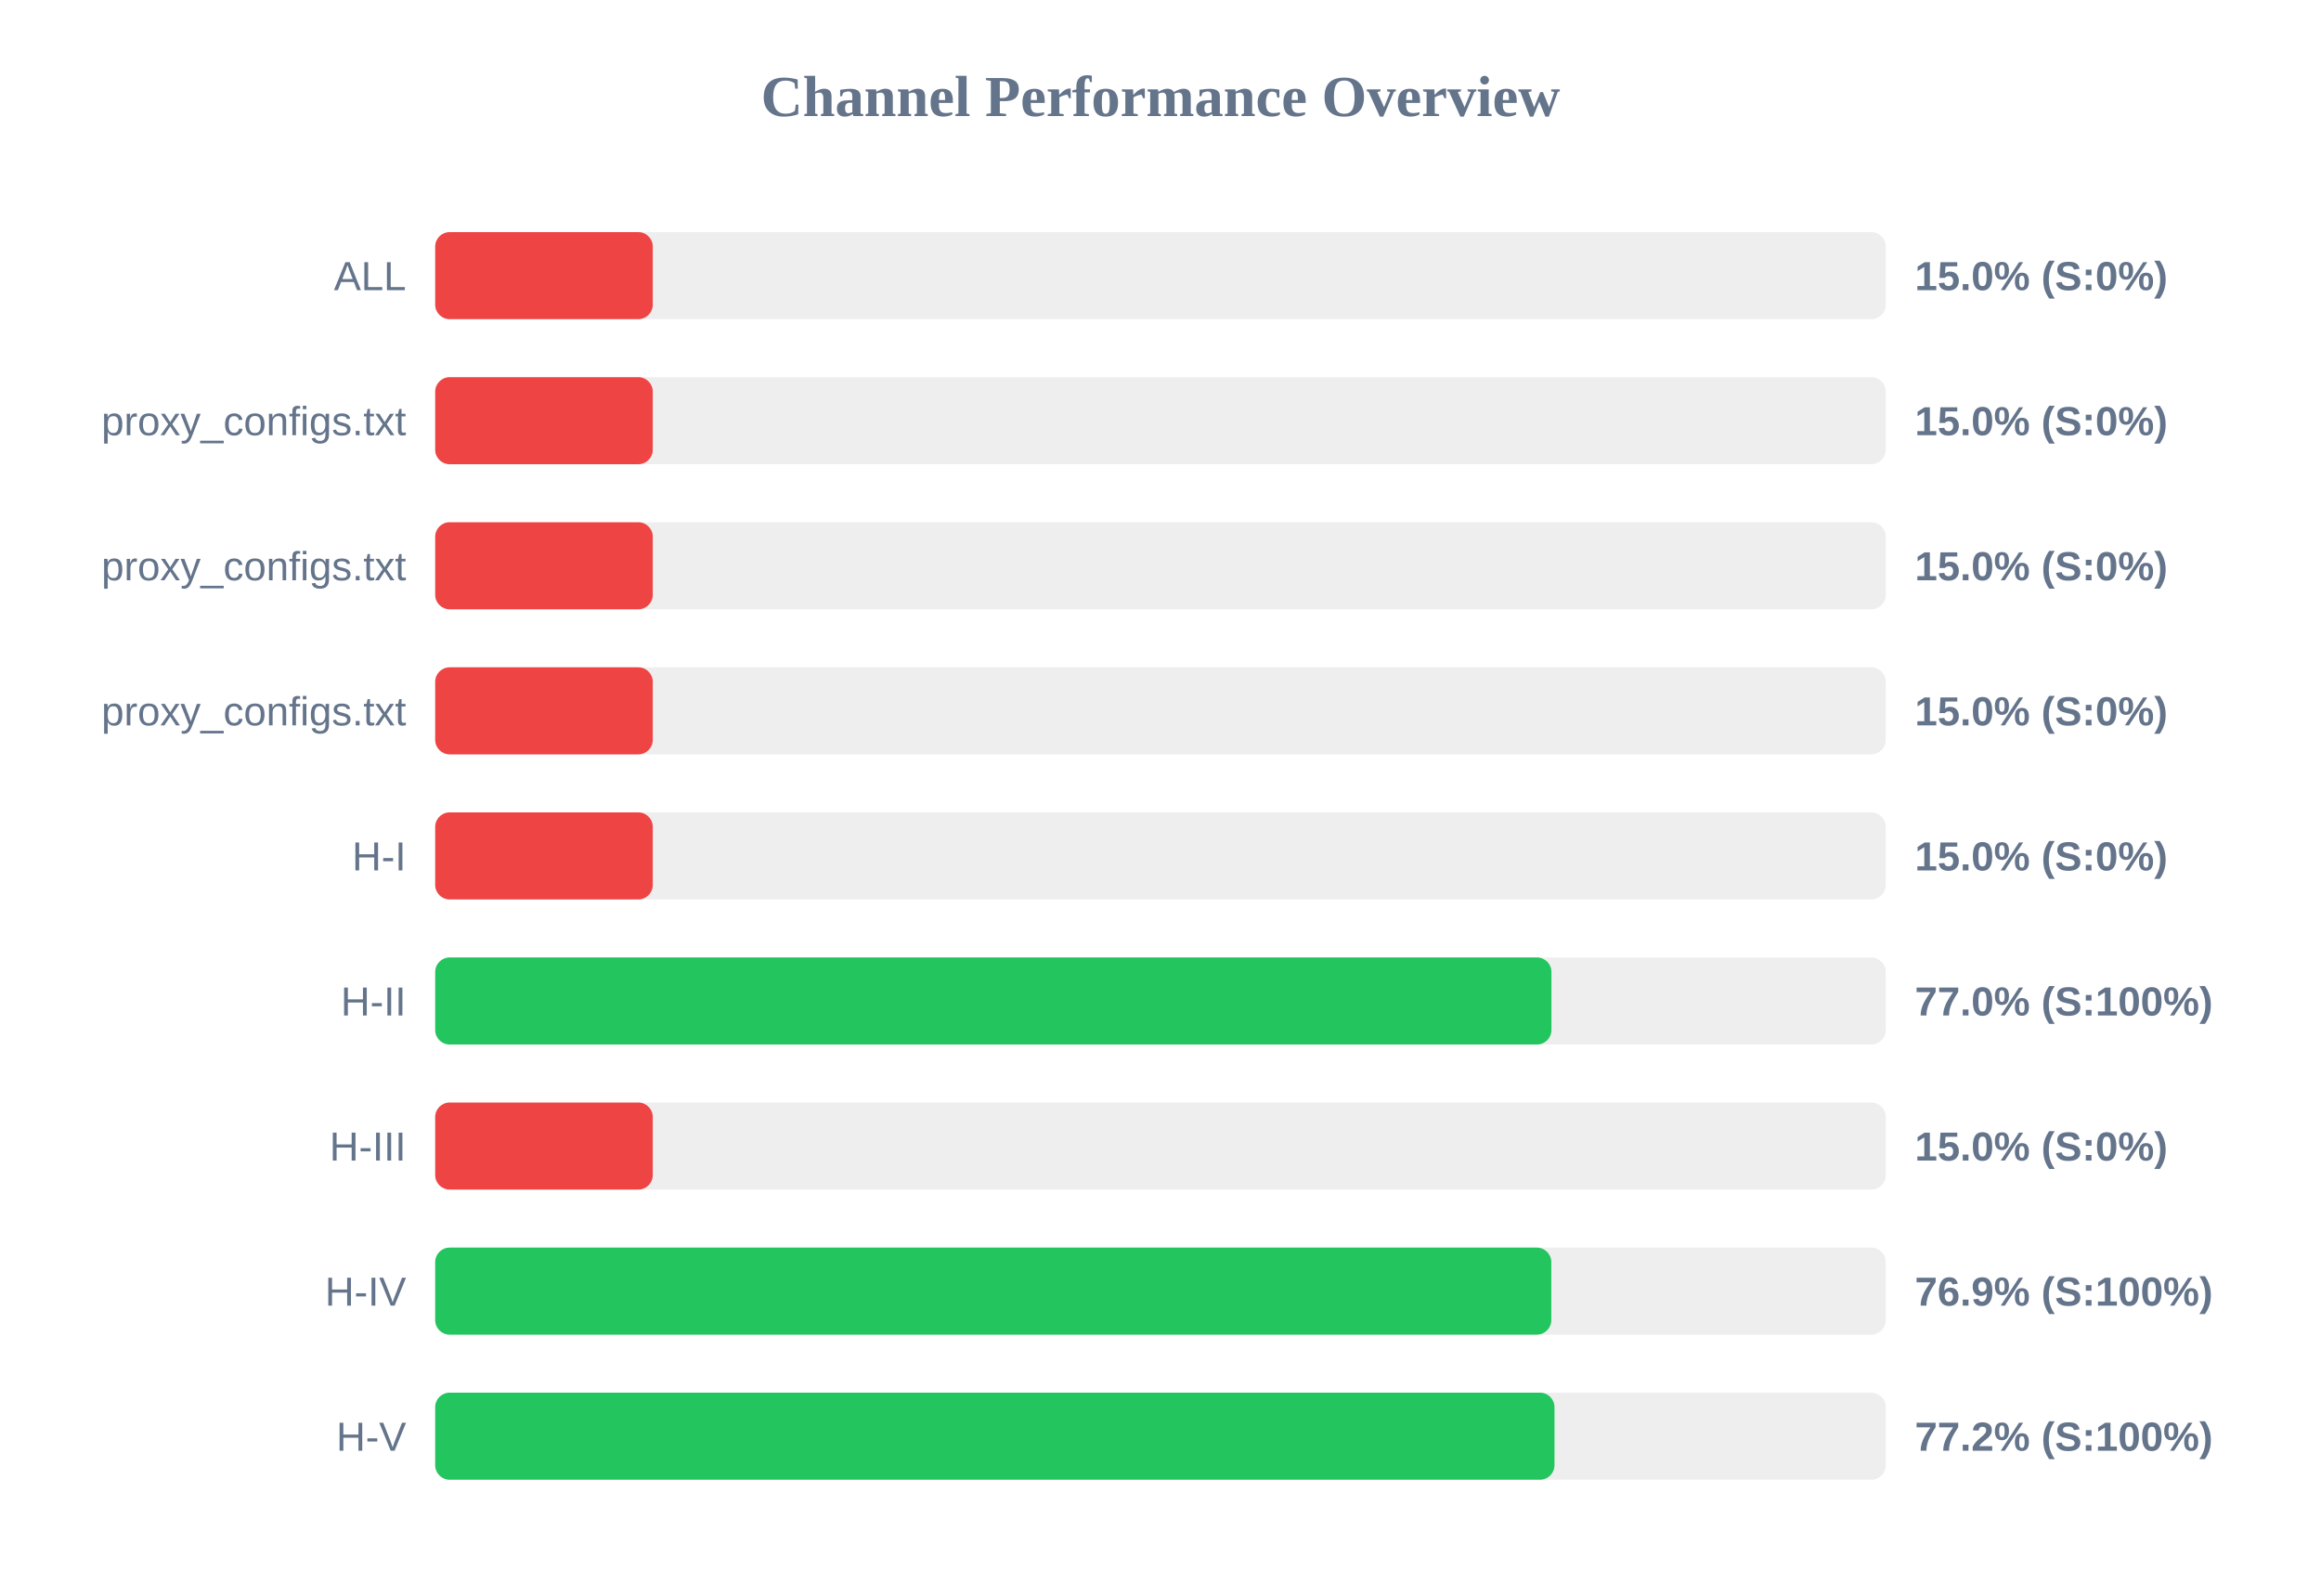
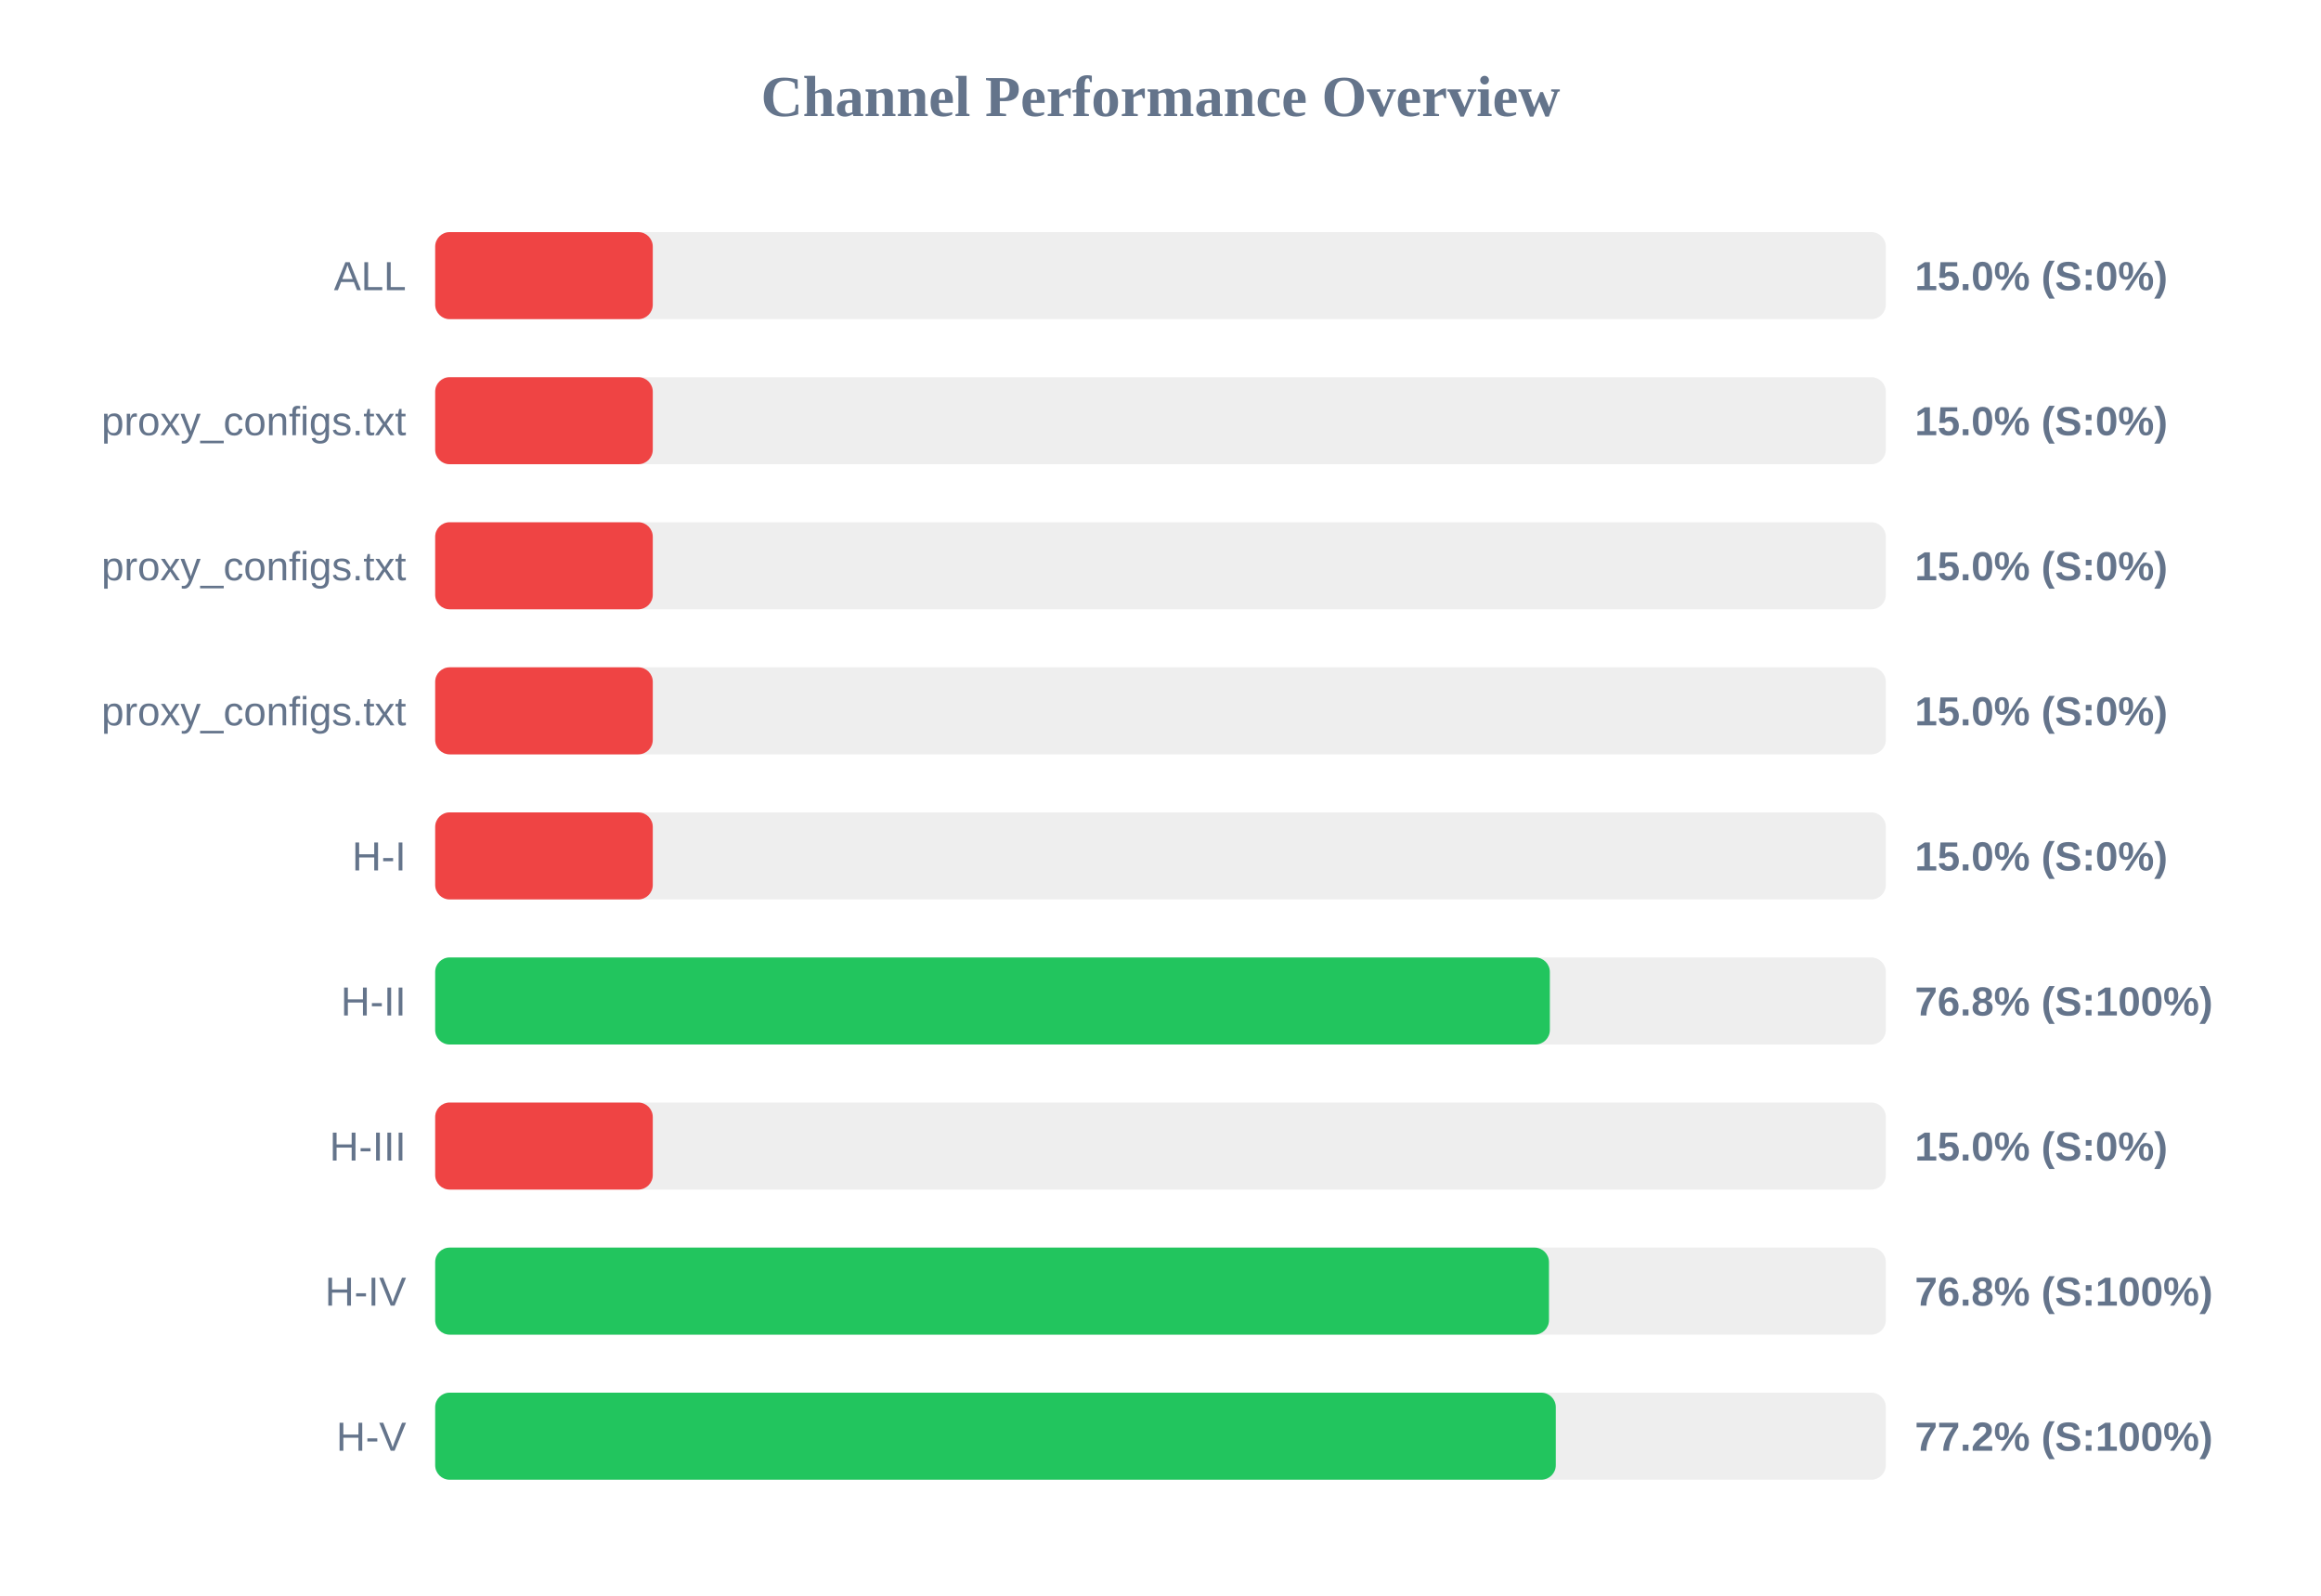
<svg xmlns="http://www.w3.org/2000/svg" width="800" height="550" version="1.1">
  <style>
        .row { font: 14px Arial; fill: #64748b; }
        .score { font: bold 14px Arial; fill: #64748b; }
    </style>
  <text x="400" y="40" text-anchor="middle" font-size="20px" font-weight="bold" fill="#64748b">Channel Performance Overview</text>
  <rect x="150" y="80" width="500" height="30" fill="#eee" rx="5" />
  <rect x="150" y="80" width="75.0" height="30" fill="#ef4444" rx="5" />
  <text x="140" y="100" text-anchor="end" class="row">ALL</text>
  <text x="660" y="100" text-anchor="start" class="score">15.0% (S:0%)</text>
  <rect x="150" y="130" width="500" height="30" fill="#eee" rx="5" />
  <rect x="150" y="130" width="75.0" height="30" fill="#ef4444" rx="5" />
  <text x="140" y="150" text-anchor="end" class="row">proxy_configs.txt</text>
  <text x="660" y="150" text-anchor="start" class="score">15.0% (S:0%)</text>
  <rect x="150" y="180" width="500" height="30" fill="#eee" rx="5" />
  <rect x="150" y="180" width="75.0" height="30" fill="#ef4444" rx="5" />
  <text x="140" y="200" text-anchor="end" class="row">proxy_configs.txt</text>
  <text x="660" y="200" text-anchor="start" class="score">15.0% (S:0%)</text>
  <rect x="150" y="230" width="500" height="30" fill="#eee" rx="5" />
  <rect x="150" y="230" width="75.0" height="30" fill="#ef4444" rx="5" />
  <text x="140" y="250" text-anchor="end" class="row">proxy_configs.txt</text>
  <text x="660" y="250" text-anchor="start" class="score">15.0% (S:0%)</text>
  <rect x="150" y="280" width="500" height="30" fill="#eee" rx="5" />
  <rect x="150" y="280" width="75.0" height="30" fill="#ef4444" rx="5" />
  <text x="140" y="300" text-anchor="end" class="row">H-I</text>
  <text x="660" y="300" text-anchor="start" class="score">15.0% (S:0%)</text>
  <rect x="150" y="330" width="500" height="30" fill="#eee" rx="5" />
-   <rect x="150" y="330" width="384.75" height="30" fill="#22c55e" rx="5" />
+   <rect x="150" y="330" width="384.2" height="30" fill="#22c55e" rx="5" />
  <text x="140" y="350" text-anchor="end" class="row">H-II</text>
-   <text x="660" y="350" text-anchor="start" class="score">77.0% (S:100%)</text>
+   <text x="660" y="350" text-anchor="start" class="score">76.8% (S:100%)</text>
  <rect x="150" y="380" width="500" height="30" fill="#eee" rx="5" />
  <rect x="150" y="380" width="75.0" height="30" fill="#ef4444" rx="5" />
  <text x="140" y="400" text-anchor="end" class="row">H-III</text>
  <text x="660" y="400" text-anchor="start" class="score">15.0% (S:0%)</text>
  <rect x="150" y="430" width="500" height="30" fill="#eee" rx="5" />
-   <rect x="150" y="430" width="384.7" height="30" fill="#22c55e" rx="5" />
+   <rect x="150" y="430" width="383.9" height="30" fill="#22c55e" rx="5" />
  <text x="140" y="450" text-anchor="end" class="row">H-IV</text>
-   <text x="660" y="450" text-anchor="start" class="score">76.9% (S:100%)</text>
+   <text x="660" y="450" text-anchor="start" class="score">76.8% (S:100%)</text>
  <rect x="150" y="480" width="500" height="30" fill="#eee" rx="5" />
-   <rect x="150" y="480" width="385.8" height="30" fill="#22c55e" rx="5" />
+   <rect x="150" y="480" width="386.25" height="30" fill="#22c55e" rx="5" />
  <text x="140" y="500" text-anchor="end" class="row">H-V</text>
  <text x="660" y="500" text-anchor="start" class="score">77.2% (S:100%)</text>
</svg>
